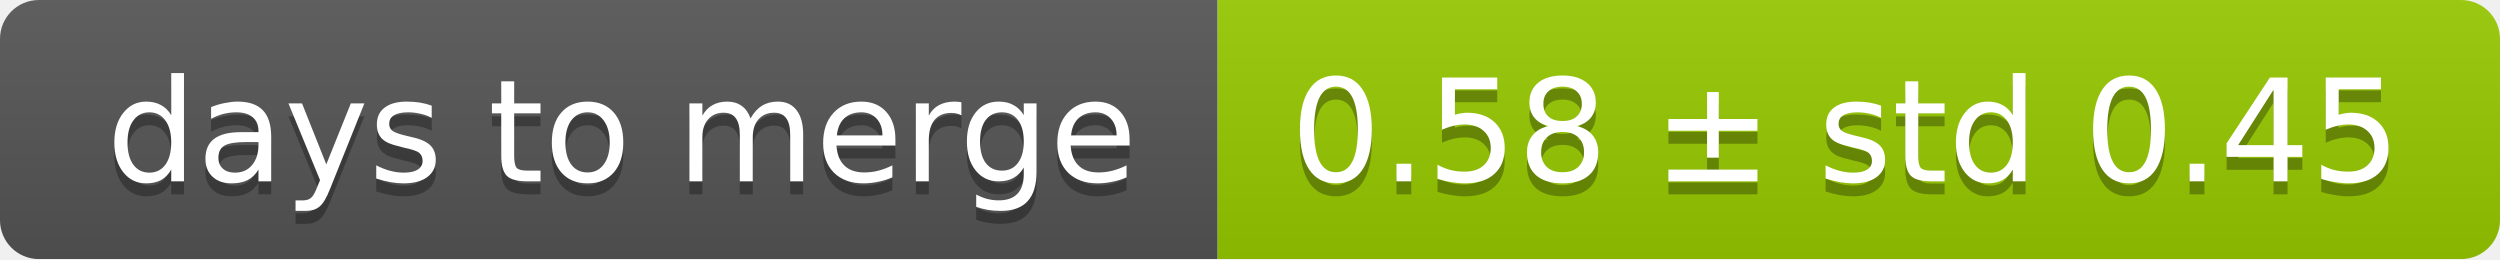
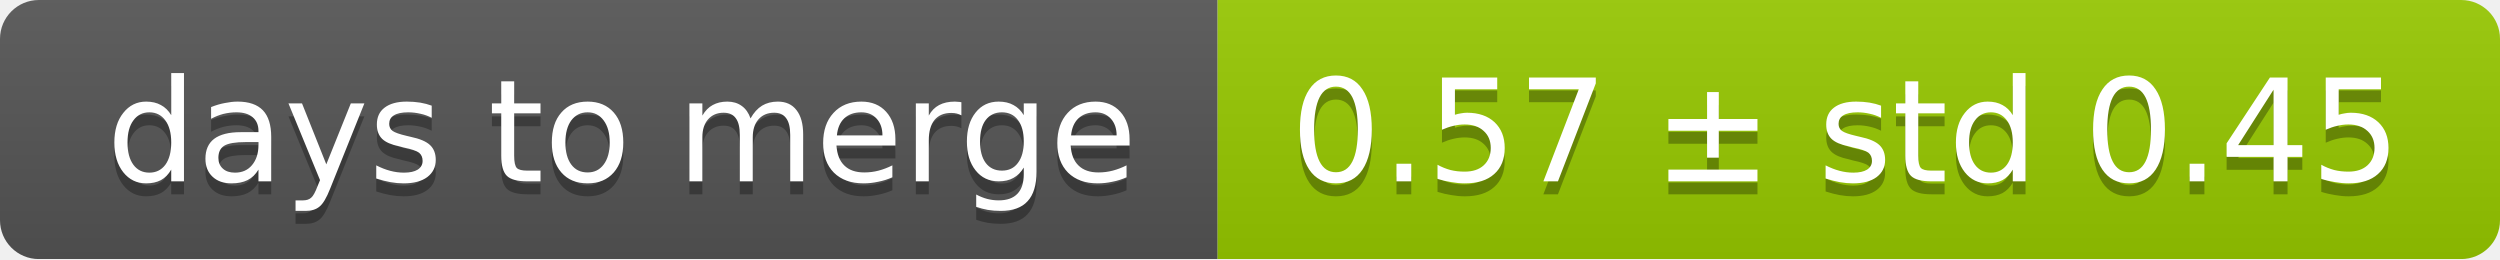
<svg xmlns="http://www.w3.org/2000/svg" width="193" height="20">
  <linearGradient id="smooth" x2="0" y2="100%">
    <stop offset="0" stop-color="#bbb" stop-opacity=".1" />
    <stop offset="1" stop-opacity=".1" />
  </linearGradient>
  <mask id="round">
    <rect width="193" height="20" rx="3" fill="#fff" />
  </mask>
  <g mask="url(#round)">
    <rect width="94" height="20" fill="#555" />
    <rect x="94" width="99" height="20" fill="#97ca00" />
    <rect width="193" height="20" fill="url(#smooth)" />
  </g>
  <g fill="#fff" text-anchor="middle" font-family="DejaVu Sans,Verdana,Geneva,sans-serif" font-size="11">
    <text x="48" y="15" fill="#010101" fill-opacity=".3">days to merge</text>
    <text x="48" y="14">days to merge</text>
-     <text x="142.5" y="15" fill="#010101" fill-opacity=".3">0.58 ± std 0.45</text>
-     <text x="142.5" y="14">0.58 ± std 0.45</text>
+     <text x="142.5" y="15" fill="#010101" fill-opacity=".3">0.57 ± std 0.45</text>
+     <text x="142.5" y="14">0.57 ± std 0.45</text>
  </g>
</svg>
